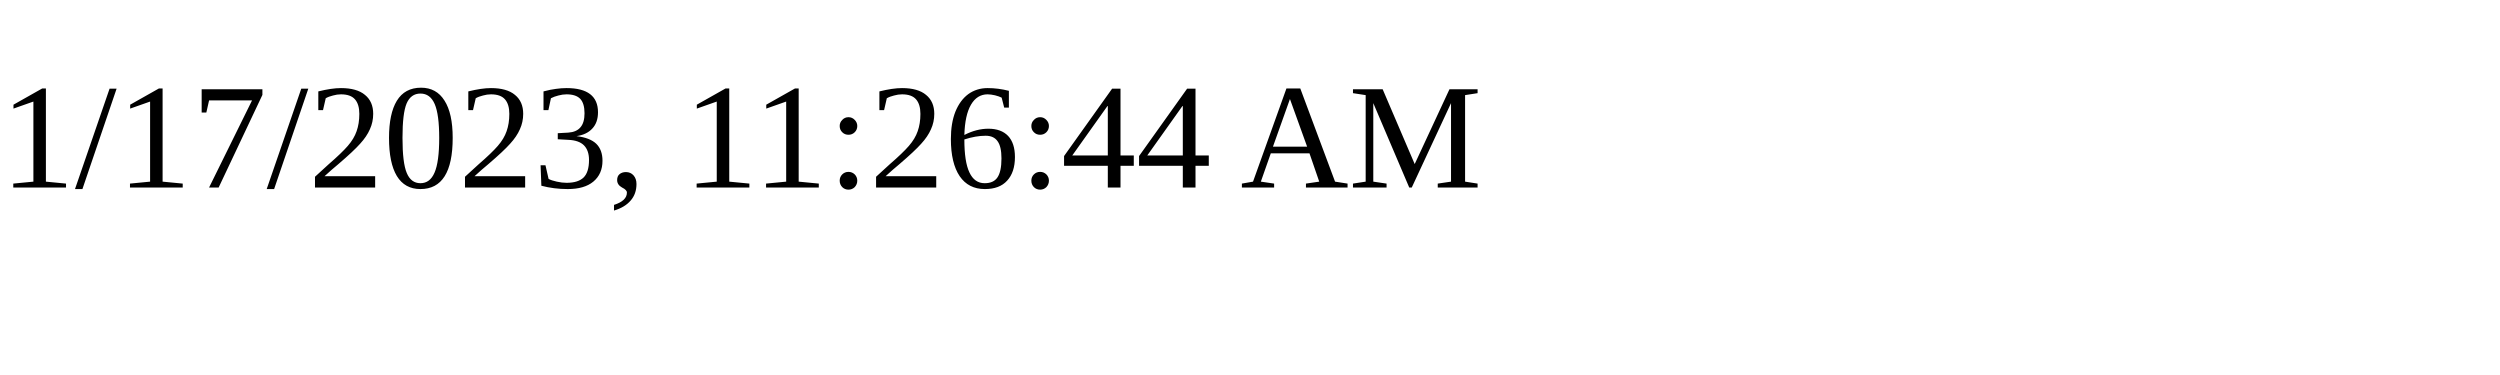
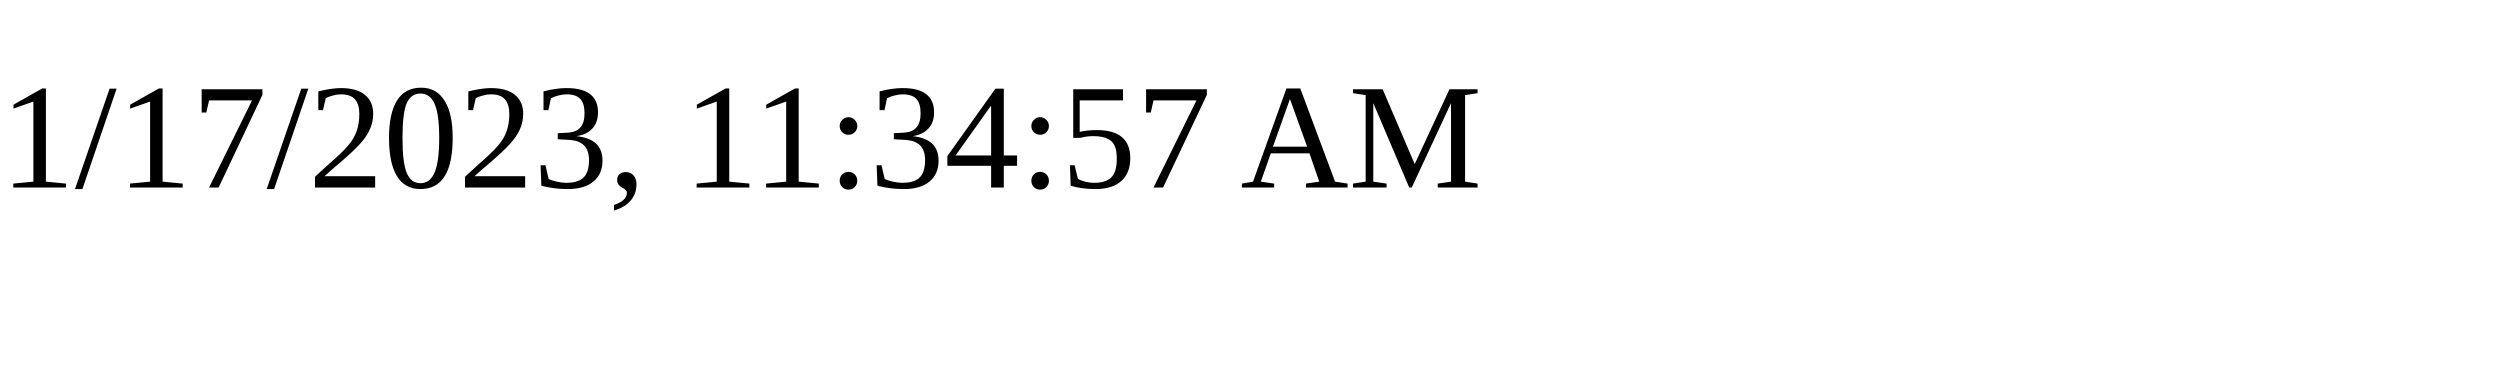
<svg xmlns="http://www.w3.org/2000/svg" height="30" width="200">
-   <text x="0" y="15">1/17/2023, 11:26:44 AM</text>
+   <text x="0" y="15">1/17/2023, 11:34:57 AM</text>
</svg>
